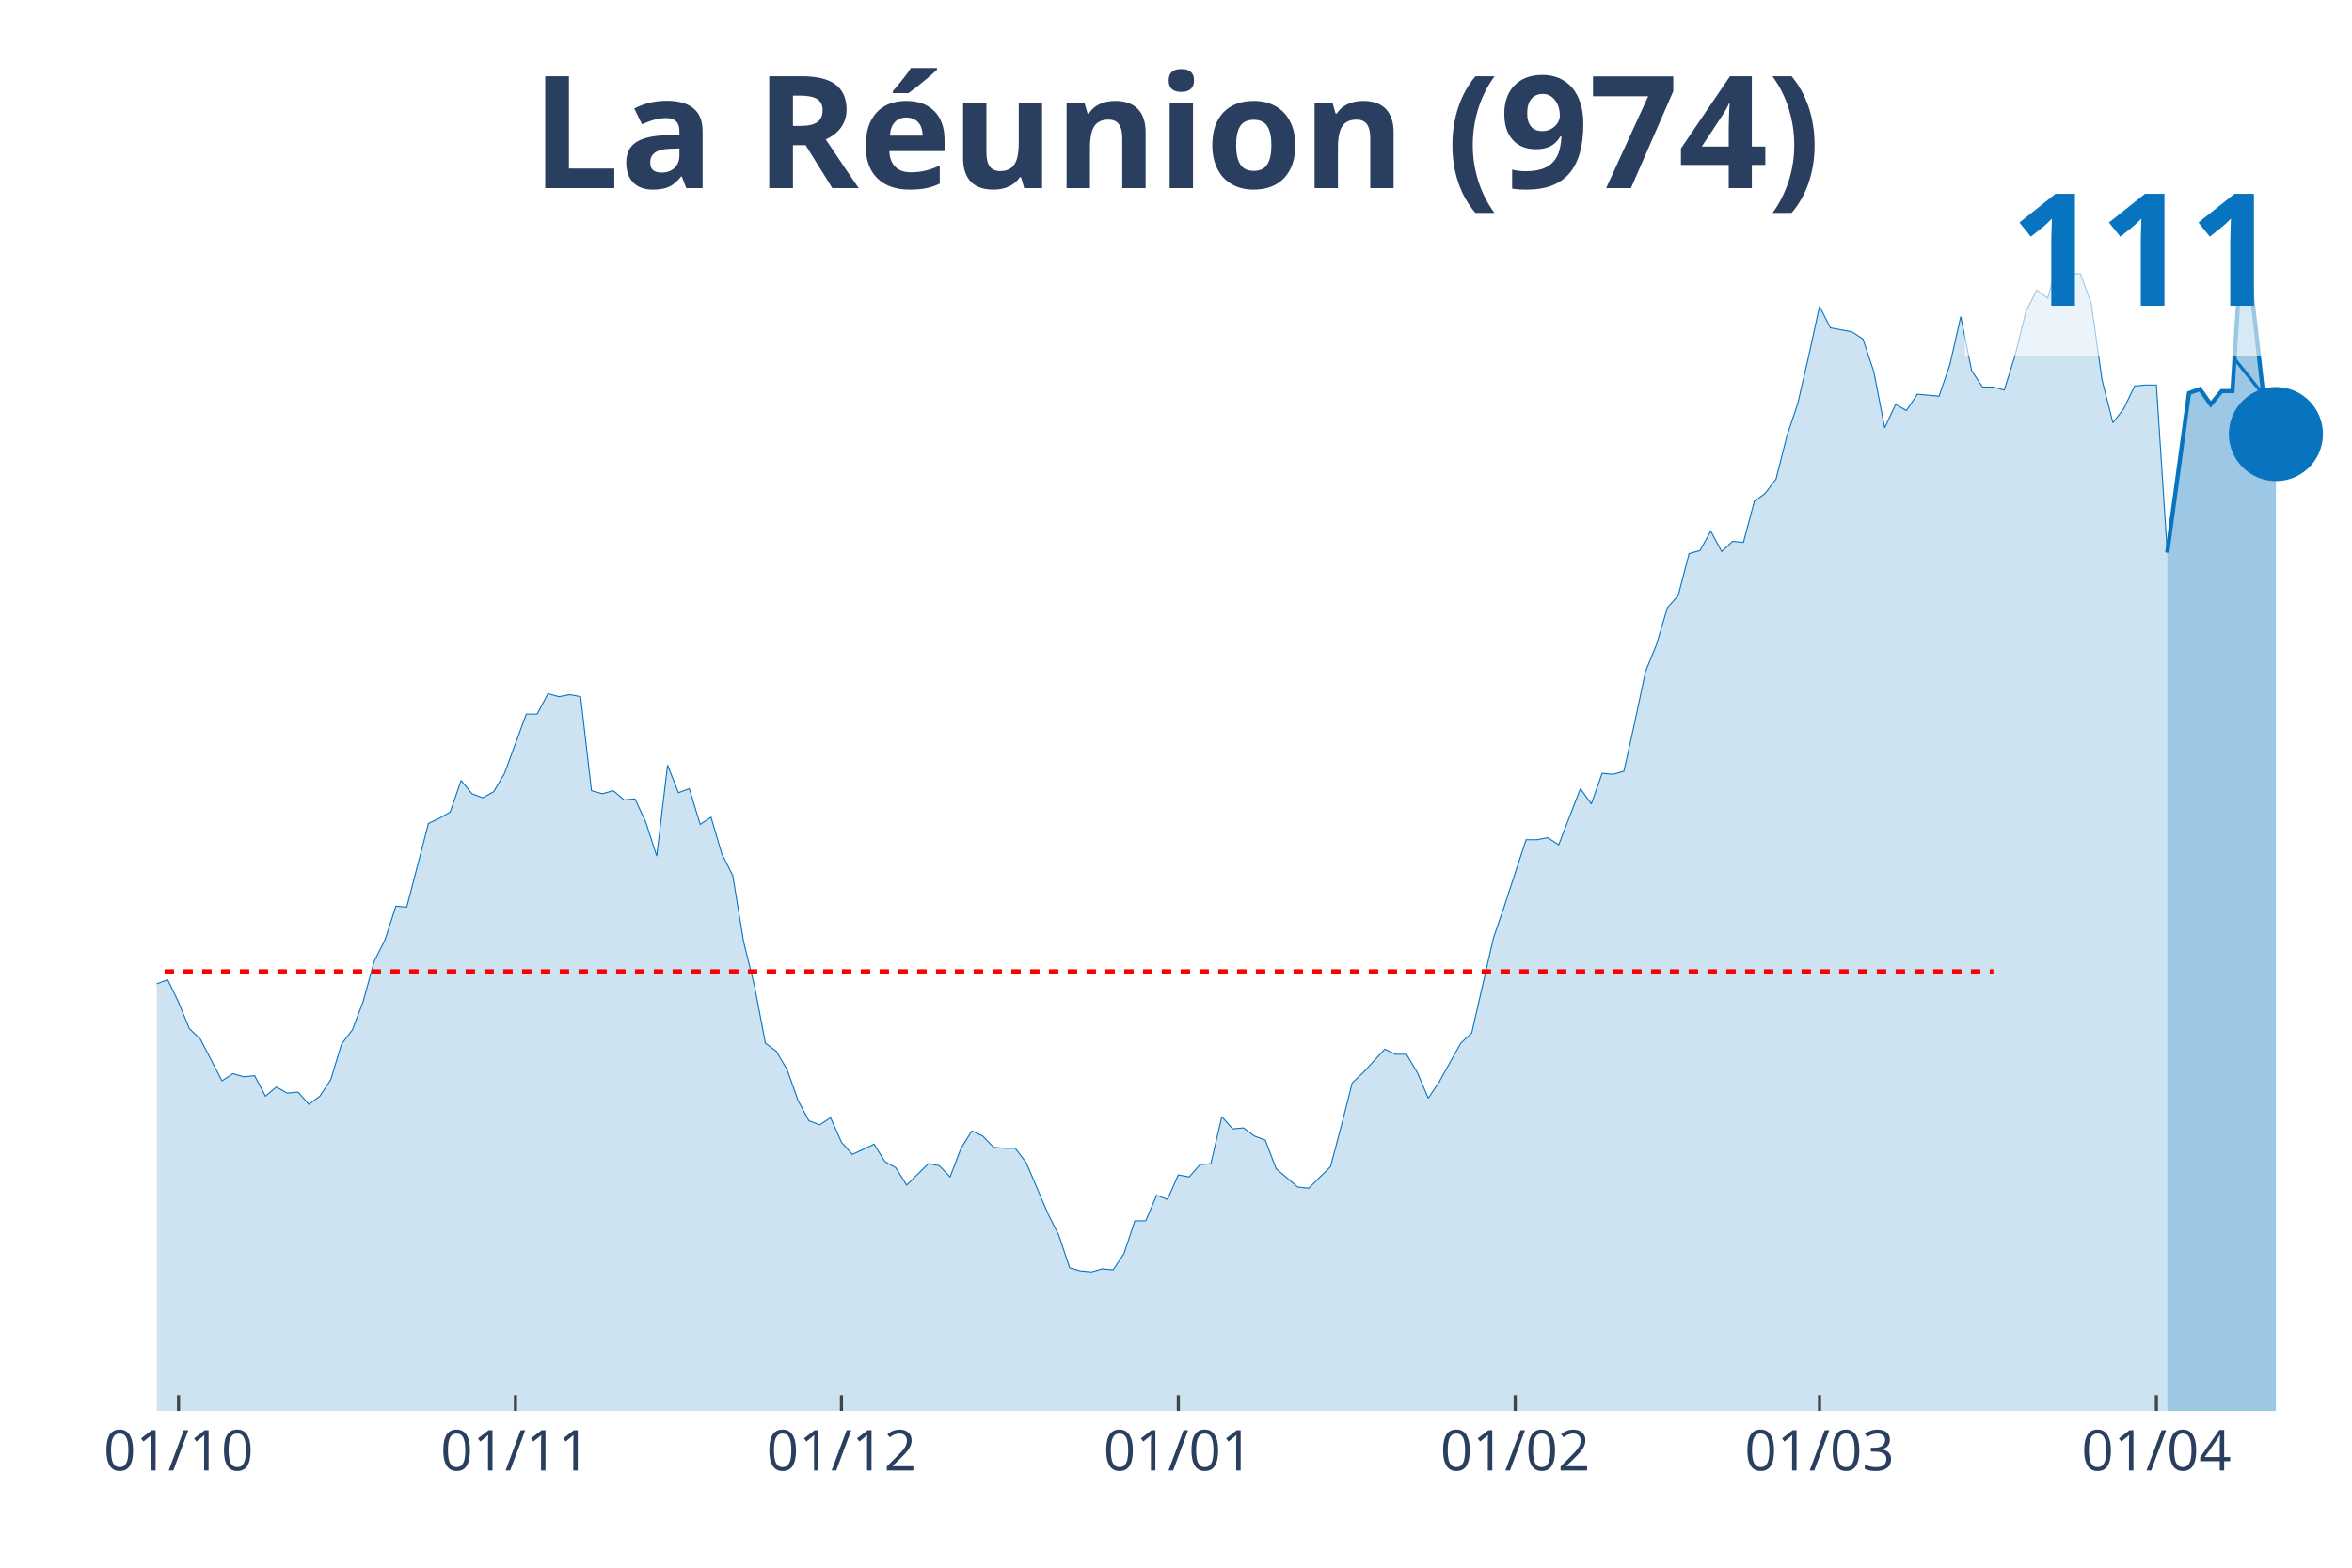
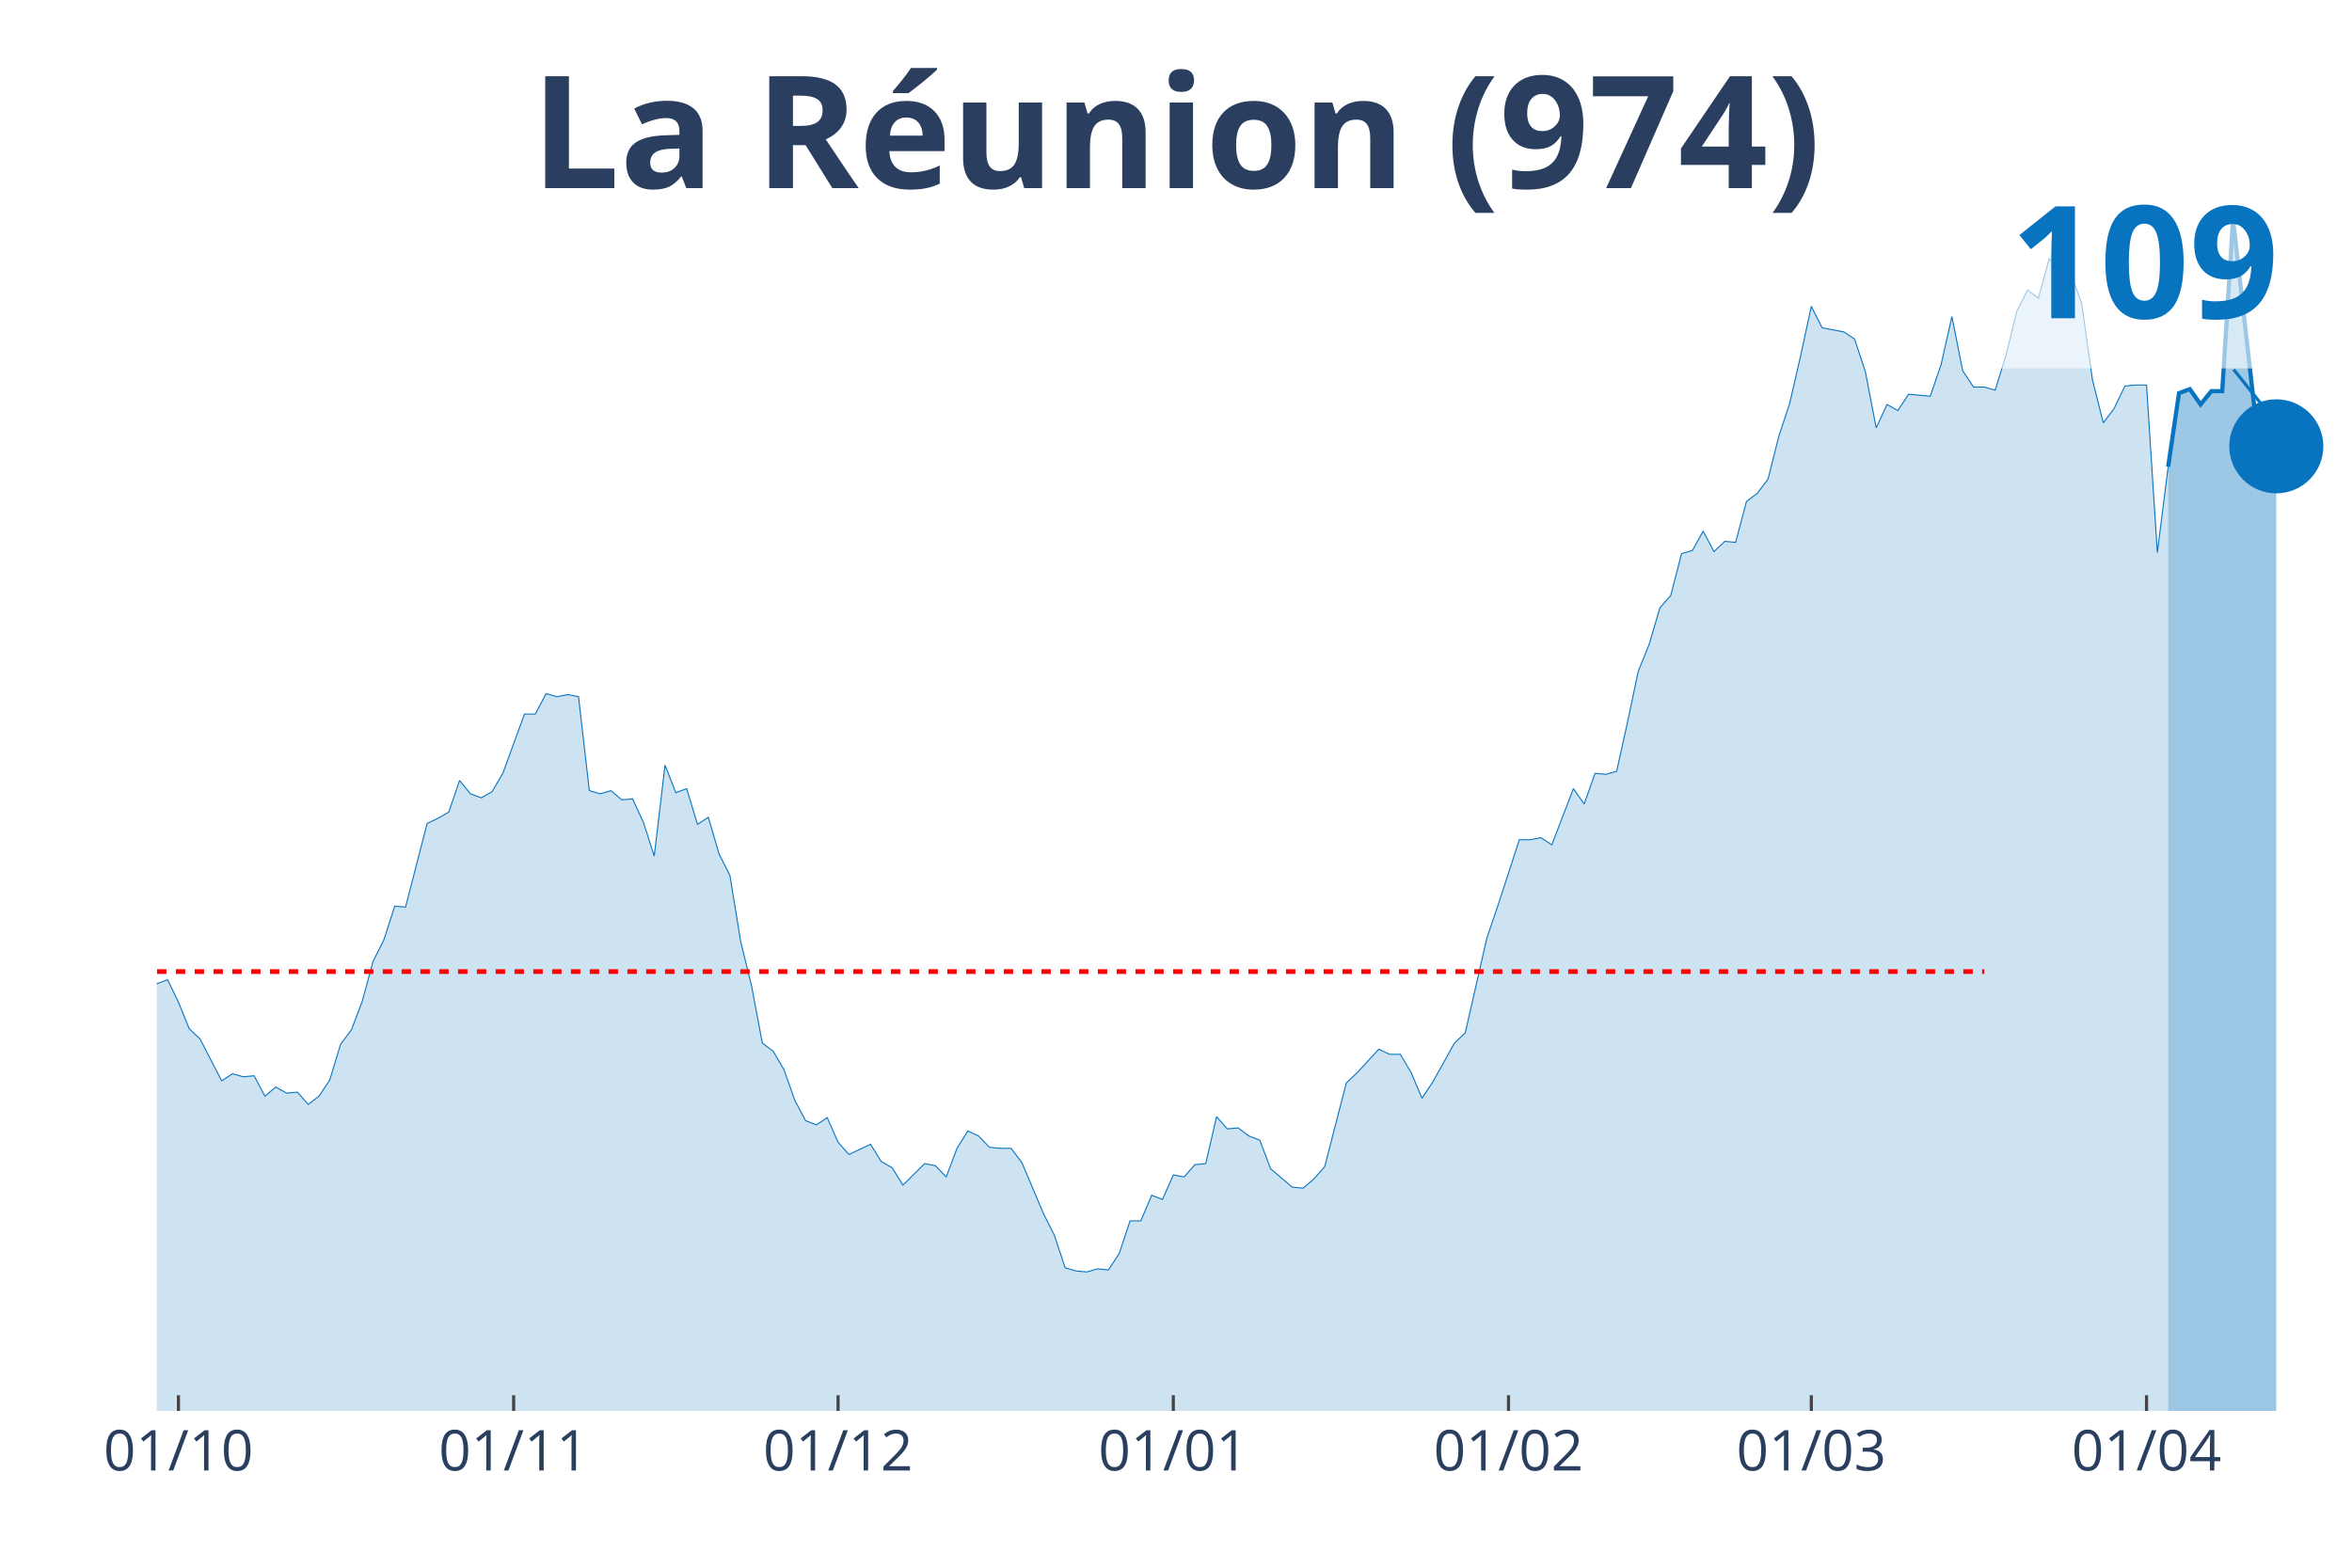
<svg xmlns="http://www.w3.org/2000/svg" class="main-svg" width="1125" height="750" style="" viewBox="0 0 750 500">
  <rect x="0" y="0" width="750" height="500" style="fill: rgb(0, 0, 0); fill-opacity: 0;" />
-   <defs id="defs-298dac">
+   <defs id="defs-b2f8ea">
    <g class="clips">
-       <clipPath id="clip298dacxyplot" class="plotclip">
+       <clipPath id="clipb2f8eaxyplot" class="plotclip">
        <rect width="700" height="380" />
      </clipPath>
-       <clipPath class="axesclip" id="clip298dacx">
+       <clipPath class="axesclip" id="clipb2f8eax">
        <rect x="50" y="0" width="700" height="500" />
      </clipPath>
-       <clipPath class="axesclip" id="clip298dacy">
+       <clipPath class="axesclip" id="clipb2f8eay">
        <rect x="0" y="70" width="750" height="380" />
      </clipPath>
-       <clipPath class="axesclip" id="clip298dacxy">
+       <clipPath class="axesclip" id="clipb2f8eaxy">
        <rect x="50" y="70" width="700" height="380" />
      </clipPath>
    </g>
    <g class="gradients" />
  </defs>
  <g class="bglayer">
    <rect class="bg" x="50" y="70" width="700" height="380" style="fill: rgb(0, 0, 0); fill-opacity: 0; stroke-width: 0;" />
  </g>
  <g class="layer-below">
    <g class="imagelayer" />
    <g class="shapelayer" />
  </g>
  <g class="cartesianlayer">
    <g class="subplot xy">
      <g class="layer-subplot">
        <g class="shapelayer" />
        <g class="imagelayer" />
      </g>
      <g class="gridlayer">
        <g class="x">
-           <path class="xgrid crisp" transform="translate(56.93,0)" d="M0,70v380" style="stroke: rgb(255, 255, 255); stroke-opacity: 1; stroke-width: 1px;" />
-           <path class="xgrid crisp" transform="translate(164.36,0)" d="M0,70v380" style="stroke: rgb(255, 255, 255); stroke-opacity: 1; stroke-width: 1px;" />
-           <path class="xgrid crisp" transform="translate(268.32,0)" d="M0,70v380" style="stroke: rgb(255, 255, 255); stroke-opacity: 1; stroke-width: 1px;" />
-           <path class="xgrid crisp" transform="translate(375.74,0)" d="M0,70v380" style="stroke: rgb(255, 255, 255); stroke-opacity: 1; stroke-width: 1px;" />
-           <path class="xgrid crisp" transform="translate(483.17,0)" d="M0,70v380" style="stroke: rgb(255, 255, 255); stroke-opacity: 1; stroke-width: 1px;" />
-           <path class="xgrid crisp" transform="translate(580.2,0)" d="M0,70v380" style="stroke: rgb(255, 255, 255); stroke-opacity: 1; stroke-width: 1px;" />
-           <path class="xgrid crisp" transform="translate(687.62,0)" d="M0,70v380" style="stroke: rgb(255, 255, 255); stroke-opacity: 1; stroke-width: 1px;" />
+           <path class="xgrid crisp" transform="translate(56.9,0)" d="M0,70v380" style="stroke: rgb(255, 255, 255); stroke-opacity: 1; stroke-width: 1px;" />
+           <path class="xgrid crisp" transform="translate(163.79,0)" d="M0,70v380" style="stroke: rgb(255, 255, 255); stroke-opacity: 1; stroke-width: 1px;" />
+           <path class="xgrid crisp" transform="translate(267.24,0)" d="M0,70v380" style="stroke: rgb(255, 255, 255); stroke-opacity: 1; stroke-width: 1px;" />
+           <path class="xgrid crisp" transform="translate(374.14,0)" d="M0,70v380" style="stroke: rgb(255, 255, 255); stroke-opacity: 1; stroke-width: 1px;" />
+           <path class="xgrid crisp" transform="translate(481.03,0)" d="M0,70v380" style="stroke: rgb(255, 255, 255); stroke-opacity: 1; stroke-width: 1px;" />
+           <path class="xgrid crisp" transform="translate(577.59,0)" d="M0,70v380" style="stroke: rgb(255, 255, 255); stroke-opacity: 1; stroke-width: 1px;" />
+           <path class="xgrid crisp" transform="translate(684.48,0)" d="M0,70v380" style="stroke: rgb(255, 255, 255); stroke-opacity: 1; stroke-width: 1px;" />
        </g>
        <g class="y" />
      </g>
      <g class="zerolinelayer" />
      <path class="xlines-below" />
      <path class="ylines-below" />
      <g class="overlines-below" />
      <g class="xaxislayer-below" />
      <g class="yaxislayer-below" />
      <g class="overaxes-below" />
-       <g class="plot" transform="translate(50, 70)" clip-path="url('#clip298dacxyplot')">
+       <g class="plot" transform="translate(50, 70)" clip-path="url('#clipb2f8eaxyplot')">
        <g class="scatterlayer mlayer">
-           <g class="trace scatter trace972863" style="stroke-miterlimit: 2;">
+           <g class="trace scatter trace904ad2" style="stroke-miterlimit: 2;">
            <g class="fills">
              <g>
-                 <path class="js-fill" d="M641.09,380L-471.29,380L-471.29,377.39L-429.7,374.79L-426.24,375.44L-325.74,373.48L-322.28,375.44L-301.49,373.48L-298.02,370.22L-277.23,363.7L-273.76,364.03L-256.44,368.59L-252.97,368.27L-249.5,369.9L-246.04,366.96L-232.18,371.85L-228.71,371.53L-221.78,373.48L-218.32,371.2L-194.06,368.59L-190.59,366.64L-183.66,361.1L-180.2,350.34L-176.73,344.48L-173.27,333.07L-166.34,313.19L-162.87,305.04L-145.54,267.56L-142.08,252.57L-138.61,257.46L-135.15,243.45L-128.22,228.46L-124.75,223.89L-121.29,222.26L-117.82,232.69L-114.36,228.46L-110.89,218.35L-103.96,182.83L-100.5,179.25L-97.03,167.19L-93.56,162.95L-90.1,166.86L-86.63,175.99L-83.17,183.81L-79.7,186.09L-76.24,186.42L-72.77,189.35L-69.31,189.02L-65.84,186.42L-62.38,175.33L-58.91,182.5L-55.45,188.7L-51.98,184.46L-48.51,193.26L-45.05,195.21L-41.58,201.08L-38.12,200.1L-34.65,195.87L-31.19,202.71L-27.72,213.79L-24.26,210.53L-20.79,215.75L-17.33,209.55L-13.86,218.03L-10.4,231.06L-3.47,232.37L0,243.77L3.47,242.47L6.93,249.64L10.4,258.11L13.86,261.37L20.79,274.73L24.26,272.45L27.72,273.43L31.19,273.1L34.65,279.62L38.12,276.69L41.58,278.64L45.05,278.32L48.51,282.23L51.98,279.62L55.45,274.41L58.91,263L62.38,258.44L65.84,249.31L69.31,236.6L72.77,229.76L76.24,219.01L79.7,219.33L86.63,192.61L90.1,190.98L93.56,189.02L97.03,178.92L100.5,183.16L103.96,184.46L107.43,182.5L110.89,176.64L117.82,157.74L121.29,157.74L124.75,151.22L128.22,152.2L131.68,151.54L135.15,152.2L138.61,182.18L142.08,183.16L145.54,182.18L149.01,185.11L152.48,184.79L155.94,192.28L159.41,203.04L162.87,174.03L166.34,182.83L169.8,181.53L173.27,192.93L176.73,190.65L180.2,202.38L183.66,209.23L187.13,230.41L190.59,244.43L194.06,262.68L197.52,265.28L200.99,271.15L204.46,280.93L207.92,287.44L211.39,288.75L214.85,286.47L218.32,294.29L221.78,298.2L225.25,296.57L228.71,294.94L232.18,300.48L235.64,302.44L239.11,307.98L246.04,301.13L249.5,301.78L252.97,305.37L256.44,296.24L259.9,290.7L263.37,292.33L266.83,295.92L270.3,296.24L273.76,296.24L277.23,300.81L284.16,317.1L287.62,323.95L291.09,334.37L294.55,335.35L298.02,335.68L301.49,334.7L304.95,335.03L308.42,329.81L311.88,319.38L315.35,319.38L318.81,311.23L322.28,312.54L325.74,304.72L329.21,305.37L332.67,301.46L336.14,301.13L339.6,286.14L343.07,290.05L346.53,289.73L350,292.33L353.47,293.64L356.93,302.76L363.86,308.63L367.33,308.95L374.26,302.11L377.72,289.07L381.19,275.39L384.65,272.13L391.58,264.63L395.05,266.26L398.51,266.26L401.98,272.13L405.45,280.27L408.91,275.06L415.84,262.68L419.31,259.42L426.24,229.11L429.7,219.01L436.63,197.82L440.1,197.82L443.56,197.17L447.03,199.45L453.96,181.53L457.43,186.42L460.89,176.64L464.36,176.96L467.82,175.99L471.29,160.34L474.75,144.05L478.22,135.57L481.68,123.84L485.15,119.93L488.61,106.57L492.08,105.59L495.54,99.4L499.01,105.92L502.48,102.66L505.94,102.98L509.41,89.95L512.87,87.34L516.34,82.78L519.8,69.09L523.27,58.66L526.73,43.67L530.2,27.7L533.66,34.55L540.59,35.85L544.06,38.13L547.52,48.56L550.99,66.48L554.46,58.99L557.92,60.94L561.39,55.73L564.85,56.05L568.32,56.38L571.78,46.28L575.25,30.96L578.71,48.23L582.18,53.45L585.64,53.45L589.11,54.43L592.57,43.34L596.04,29.33L599.5,22.49L602.97,25.09L606.44,12.38L609.9,17.27L613.37,17.27L616.83,26.72L620.3,51.17L623.76,64.85L627.23,60.29L630.69,53.12L634.16,52.8L637.62,52.8L641.09,106.24" style="fill: rgb(8, 115, 191); fill-opacity: 0.2; stroke-width: 0;" />
+                 <path class="js-fill" d="M641.38,380L-468.97,380L-468.97,377.39L-427.59,374.79L-424.14,375.44L-327.59,373.81L-324.14,373.48L-317.24,375.44L-313.79,373.48L-289.66,370.22L-286.21,364.68L-268.97,365.66L-265.52,364.68L-258.62,368.27L-255.17,368.59L-241.38,368.92L-237.93,370.55L-220.69,373.48L-217.24,371.2L-193.1,368.59L-189.66,366.64L-182.76,361.1L-179.31,350.34L-175.86,344.48L-172.41,333.07L-165.52,313.19L-162.07,305.04L-144.83,267.56L-141.38,252.57L-137.93,257.46L-134.48,243.45L-127.59,228.46L-124.14,223.89L-120.69,222.26L-117.24,232.69L-113.79,228.46L-110.34,218.35L-103.45,182.83L-100,179.25L-96.55,167.19L-93.1,162.95L-89.66,166.86L-86.21,175.99L-82.76,183.81L-79.31,186.09L-75.86,186.42L-72.41,189.35L-68.97,189.02L-65.52,186.42L-62.07,175.33L-58.62,182.5L-55.17,188.7L-51.72,184.46L-48.28,193.26L-44.83,195.21L-41.38,201.08L-37.93,200.1L-34.48,195.87L-31.03,202.71L-27.59,213.79L-24.14,210.53L-20.69,215.75L-17.24,209.55L-13.79,218.03L-10.34,231.06L-3.45,232.37L0,243.77L3.45,242.47L6.9,249.64L10.34,258.11L13.79,261.37L20.69,274.73L24.14,272.45L27.59,273.43L31.03,273.1L34.48,279.62L37.93,276.69L41.38,278.64L44.83,278.32L48.28,282.23L51.72,279.62L55.17,274.41L58.62,263L62.07,258.44L65.52,249.31L68.97,236.6L72.41,229.76L75.86,219.01L79.31,219.33L86.21,192.61L89.66,190.98L93.1,189.02L96.55,178.92L100,183.16L103.45,184.46L106.9,182.5L110.34,176.64L117.24,157.74L120.69,157.74L124.14,151.22L127.59,152.2L131.03,151.54L134.48,152.2L137.93,182.18L141.38,183.16L144.83,182.18L148.28,185.11L151.72,184.79L155.17,192.28L158.62,203.04L162.07,174.03L165.52,182.83L168.97,181.53L172.41,192.93L175.86,190.65L179.31,202.38L182.76,209.23L186.21,230.41L189.66,244.43L193.1,262.68L196.55,265.28L200,271.15L203.45,280.93L206.9,287.44L210.34,288.75L213.79,286.47L217.24,294.29L220.69,298.2L224.14,296.57L227.59,294.94L231.03,300.48L234.48,302.44L237.93,307.98L244.83,301.13L248.28,301.78L251.72,305.37L255.17,296.24L258.62,290.7L262.07,292.33L265.52,295.92L268.97,296.24L272.41,296.24L275.86,300.81L282.76,317.1L286.21,323.95L289.66,334.37L293.1,335.35L296.55,335.68L300,334.7L303.45,335.03L306.9,329.81L310.34,319.38L313.79,319.38L317.24,311.23L320.69,312.54L324.14,304.72L327.59,305.37L331.03,301.46L334.48,301.13L337.93,286.14L341.38,290.05L344.83,289.73L348.28,292.33L351.72,293.64L355.17,302.76L362.07,308.63L365.52,308.95L368.97,306.02L372.41,302.11L379.31,275.39L382.76,272.13L389.66,264.63L393.1,266.26L396.55,266.26L400,272.13L403.45,280.27L406.9,275.06L413.79,262.68L417.24,259.42L424.14,229.11L427.59,219.01L434.48,197.82L437.93,197.82L441.38,197.17L444.83,199.45L451.72,181.53L455.17,186.42L458.62,176.64L462.07,176.96L465.52,175.99L468.97,160.34L472.41,144.05L475.86,135.57L479.31,123.84L482.76,119.93L486.21,106.57L489.66,105.59L493.1,99.4L496.55,105.92L500,102.66L503.45,102.98L506.9,89.95L510.34,87.34L513.79,82.78L517.24,69.09L520.69,58.66L524.14,43.67L527.59,27.7L531.03,34.55L537.93,35.85L541.38,38.13L544.83,48.56L548.28,66.48L551.72,58.99L555.17,60.94L558.62,55.73L562.07,56.05L565.52,56.38L568.97,46.28L572.41,30.96L575.86,48.23L579.31,53.45L582.76,53.45L586.21,54.43L589.66,43.34L593.1,29.33L596.55,22.49L600,25.09L603.45,12.38L606.9,17.27L610.34,17.27L613.79,26.72L617.24,51.17L620.69,64.85L624.14,60.29L627.59,53.12L631.03,52.8L634.48,52.8L637.93,106.24L641.38,78.87" style="fill: rgb(8, 115, 191); fill-opacity: 0.2; stroke-width: 0;" />
              </g>
            </g>
            <g class="errorbars" />
            <g class="lines">
-               <path class="js-line" d="M-471.29,377.39L-429.7,374.79L-426.24,375.44L-325.74,373.48L-322.28,375.44L-301.49,373.48L-298.02,370.22L-277.23,363.7L-273.76,364.03L-256.44,368.59L-252.97,368.27L-249.5,369.9L-246.04,366.96L-232.18,371.85L-228.71,371.53L-221.78,373.48L-218.32,371.2L-194.06,368.59L-190.59,366.64L-183.66,361.1L-180.2,350.34L-176.73,344.48L-173.27,333.07L-166.34,313.19L-162.87,305.04L-145.54,267.56L-142.08,252.57L-138.61,257.46L-135.15,243.45L-128.22,228.46L-124.75,223.89L-121.29,222.26L-117.82,232.69L-114.36,228.46L-110.89,218.35L-103.96,182.83L-100.5,179.25L-97.03,167.19L-93.56,162.95L-90.1,166.86L-86.63,175.99L-83.17,183.81L-79.7,186.09L-76.24,186.42L-72.77,189.35L-69.31,189.02L-65.84,186.42L-62.38,175.33L-58.91,182.5L-55.45,188.7L-51.98,184.46L-48.51,193.26L-45.05,195.21L-41.58,201.08L-38.12,200.1L-34.65,195.87L-31.19,202.71L-27.72,213.79L-24.26,210.53L-20.79,215.75L-17.33,209.55L-13.86,218.03L-10.4,231.06L-3.47,232.37L0,243.77L3.47,242.47L6.93,249.64L10.4,258.11L13.86,261.37L20.79,274.73L24.26,272.45L27.72,273.43L31.19,273.1L34.65,279.62L38.12,276.69L41.58,278.64L45.05,278.32L48.51,282.23L51.98,279.62L55.45,274.41L58.91,263L62.38,258.44L65.84,249.31L69.31,236.6L72.77,229.76L76.24,219.01L79.7,219.33L86.63,192.61L90.1,190.98L93.56,189.02L97.03,178.92L100.5,183.16L103.96,184.46L107.43,182.5L110.89,176.64L117.82,157.74L121.29,157.74L124.75,151.22L128.22,152.2L131.68,151.54L135.15,152.2L138.61,182.18L142.08,183.16L145.54,182.18L149.01,185.11L152.48,184.79L155.94,192.28L159.41,203.04L162.87,174.03L166.34,182.83L169.8,181.53L173.27,192.93L176.73,190.65L180.2,202.38L183.66,209.23L187.13,230.41L190.59,244.43L194.06,262.68L197.52,265.28L200.99,271.15L204.46,280.93L207.92,287.44L211.39,288.75L214.85,286.47L218.32,294.29L221.78,298.2L225.25,296.57L228.71,294.94L232.18,300.48L235.64,302.44L239.11,307.98L246.04,301.13L249.5,301.78L252.97,305.37L256.44,296.24L259.9,290.7L263.37,292.33L266.83,295.92L270.3,296.24L273.76,296.24L277.23,300.81L284.16,317.1L287.62,323.95L291.09,334.37L294.55,335.35L298.02,335.68L301.49,334.7L304.95,335.03L308.42,329.81L311.88,319.38L315.35,319.38L318.81,311.23L322.28,312.54L325.74,304.72L329.21,305.37L332.67,301.46L336.14,301.13L339.6,286.14L343.07,290.05L346.53,289.73L350,292.33L353.47,293.64L356.93,302.76L363.86,308.63L367.33,308.95L374.26,302.11L377.72,289.07L381.19,275.39L384.65,272.13L391.58,264.63L395.05,266.26L398.51,266.26L401.98,272.13L405.45,280.27L408.91,275.06L415.84,262.68L419.31,259.42L426.24,229.11L429.7,219.01L436.63,197.82L440.1,197.82L443.56,197.17L447.03,199.45L453.96,181.53L457.43,186.42L460.89,176.64L464.36,176.96L467.82,175.99L471.29,160.34L474.75,144.05L478.22,135.57L481.68,123.84L485.15,119.93L488.61,106.57L492.08,105.59L495.54,99.4L499.01,105.92L502.48,102.66L505.94,102.98L509.41,89.95L512.87,87.34L516.34,82.78L519.8,69.09L523.27,58.66L526.73,43.67L530.2,27.7L533.66,34.55L540.59,35.85L544.06,38.13L547.52,48.56L550.99,66.48L554.46,58.99L557.92,60.94L561.39,55.73L564.85,56.05L568.32,56.38L571.78,46.28L575.25,30.96L578.71,48.23L582.18,53.45L585.64,53.45L589.11,54.43L592.57,43.34L596.04,29.33L599.5,22.49L602.97,25.09L606.44,12.38L609.9,17.27L613.37,17.27L616.83,26.72L620.3,51.17L623.76,64.85L627.23,60.29L630.69,53.12L634.16,52.8L637.62,52.8L641.09,106.24" style="vector-effect: non-scaling-stroke; fill: none; stroke: rgb(8, 115, 191); stroke-opacity: 1; stroke-width: 0.5px; opacity: 1;" />
+               <path class="js-line" d="M-468.97,377.39L-427.59,374.79L-424.14,375.44L-327.59,373.81L-324.14,373.48L-317.24,375.44L-313.79,373.48L-289.66,370.22L-286.21,364.68L-268.97,365.66L-265.52,364.68L-258.62,368.27L-255.17,368.59L-241.38,368.92L-237.93,370.55L-220.69,373.48L-217.24,371.2L-193.1,368.59L-189.66,366.64L-182.76,361.1L-179.31,350.34L-175.86,344.48L-172.41,333.07L-165.52,313.19L-162.07,305.04L-144.83,267.56L-141.38,252.57L-137.93,257.46L-134.48,243.45L-127.59,228.46L-124.14,223.89L-120.69,222.26L-117.24,232.69L-113.79,228.46L-110.34,218.35L-103.45,182.83L-100,179.25L-96.55,167.19L-93.1,162.95L-89.66,166.86L-86.21,175.99L-82.76,183.81L-79.31,186.09L-75.86,186.42L-72.41,189.35L-68.97,189.02L-65.52,186.42L-62.07,175.33L-58.62,182.5L-55.17,188.7L-51.72,184.46L-48.28,193.26L-44.83,195.21L-41.38,201.08L-37.93,200.1L-34.48,195.87L-31.03,202.71L-27.59,213.79L-24.14,210.53L-20.69,215.75L-17.24,209.55L-13.79,218.03L-10.34,231.06L-3.45,232.37L0,243.77L3.45,242.47L6.9,249.64L10.34,258.11L13.79,261.37L20.69,274.73L24.14,272.45L27.59,273.43L31.03,273.1L34.48,279.62L37.93,276.69L41.38,278.64L44.83,278.32L48.28,282.23L51.72,279.62L55.17,274.41L58.62,263L62.07,258.44L65.52,249.31L68.97,236.6L72.41,229.76L75.86,219.01L79.31,219.33L86.21,192.61L89.66,190.98L93.1,189.02L96.55,178.92L100,183.16L103.45,184.46L106.9,182.5L110.34,176.64L117.24,157.74L120.69,157.74L124.14,151.22L127.59,152.2L131.03,151.54L134.48,152.2L137.93,182.18L141.38,183.16L144.83,182.18L148.28,185.11L151.72,184.79L155.17,192.28L158.62,203.04L162.07,174.03L165.52,182.83L168.97,181.53L172.41,192.93L175.86,190.65L179.31,202.38L182.76,209.23L186.21,230.41L189.66,244.43L193.1,262.68L196.55,265.28L200,271.15L203.45,280.93L206.9,287.44L210.34,288.75L213.79,286.47L217.24,294.29L220.69,298.2L224.14,296.57L227.59,294.94L231.03,300.48L234.48,302.44L237.93,307.98L244.83,301.13L248.28,301.78L251.72,305.37L255.17,296.24L258.62,290.7L262.07,292.33L265.52,295.92L268.97,296.24L272.41,296.24L275.86,300.81L282.76,317.1L286.21,323.95L289.66,334.37L293.1,335.35L296.55,335.68L300,334.7L303.45,335.03L306.9,329.81L310.34,319.38L313.79,319.38L317.24,311.23L320.69,312.54L324.14,304.72L327.59,305.37L331.03,301.46L334.48,301.13L337.93,286.14L341.38,290.05L344.83,289.73L348.28,292.33L351.72,293.64L355.17,302.76L362.07,308.63L365.52,308.95L368.97,306.02L372.41,302.11L379.31,275.39L382.76,272.13L389.66,264.63L393.1,266.26L396.55,266.26L400,272.13L403.45,280.27L406.9,275.06L413.79,262.68L417.24,259.42L424.14,229.11L427.59,219.01L434.48,197.82L437.93,197.82L441.38,197.17L444.83,199.45L451.72,181.53L455.17,186.42L458.62,176.64L462.07,176.96L465.52,175.99L468.97,160.34L472.41,144.05L475.86,135.57L479.31,123.84L482.76,119.93L486.21,106.57L489.66,105.59L493.1,99.4L496.55,105.92L500,102.66L503.45,102.98L506.9,89.95L510.34,87.34L513.79,82.78L517.24,69.09L520.69,58.66L524.14,43.67L527.59,27.7L531.03,34.55L537.93,35.85L541.38,38.13L544.83,48.56L548.28,66.48L551.72,58.99L555.17,60.94L558.62,55.73L562.07,56.05L565.52,56.38L568.97,46.28L572.41,30.96L575.86,48.23L579.31,53.45L582.76,53.45L586.21,54.43L589.66,43.34L593.1,29.33L596.55,22.49L600,25.09L603.45,12.38L606.9,17.27L610.34,17.27L613.79,26.72L617.24,51.17L620.69,64.85L624.14,60.29L627.59,53.12L631.03,52.8L634.48,52.8L637.93,106.24L641.38,78.87" style="vector-effect: non-scaling-stroke; fill: none; stroke: rgb(8, 115, 191); stroke-opacity: 1; stroke-width: 0.5px; opacity: 1;" />
            </g>
            <g class="points" />
            <g class="text" />
          </g>
-           <g class="trace scatter trace049595" style="stroke-miterlimit: 2;">
+           <g class="trace scatter trace7143cc" style="stroke-miterlimit: 2;">
            <g class="fills">
              <g>
-                 <path class="js-fill" d="M675.74,380L641.09,380L641.09,106.24L648.02,55.4L651.49,54.1L654.95,58.99L658.42,54.75L661.88,54.75L665.35,0L672.28,60.94L675.74,68.44" style="fill: rgb(8, 115, 191); fill-opacity: 0.4; stroke-width: 0;" />
+                 <path class="js-fill" d="M675.86,380L641.38,380L641.38,78.87L644.83,55.4L648.28,54.1L651.72,58.99L655.17,54.75L658.62,54.75L662.07,0L668.97,60.94L672.41,68.11L675.86,72.35" style="fill: rgb(8, 115, 191); fill-opacity: 0.4; stroke-width: 0;" />
              </g>
            </g>
            <g class="errorbars" />
            <g class="lines">
-               <path class="js-line" d="M641.09,106.24L648.02,55.4L651.49,54.1L654.95,58.99L658.42,54.75L661.88,54.75L665.35,0L672.28,60.94L675.74,68.44" style="vector-effect: non-scaling-stroke; fill: none; stroke: rgb(8, 115, 191); stroke-opacity: 1; stroke-width: 2px; opacity: 1;" />
+               <path class="js-line" d="M641.38,78.87L644.83,55.4L648.28,54.1L651.72,58.99L655.17,54.75L658.62,54.75L662.07,0L668.97,60.94L672.41,68.11L675.86,72.35" style="vector-effect: non-scaling-stroke; fill: none; stroke: rgb(8, 115, 191); stroke-opacity: 1; stroke-width: 2px; opacity: 1;" />
            </g>
            <g class="points" />
            <g class="text" />
          </g>
-           <g class="trace scatter traceb03a7f" style="stroke-miterlimit: 2; opacity: 1;">
+           <g class="trace scatter tracea5e52e" style="stroke-miterlimit: 2; opacity: 1;">
            <g class="fills" />
            <g class="errorbars" />
            <g class="lines" />
            <g class="points">
-               <path class="point" transform="translate(675.74,68.44)" d="M15,0A15,15 0 1,1 0,-15A15,15 0 0,1 15,0Z" style="opacity: 1; stroke-width: 0px; fill: rgb(8, 115, 191); fill-opacity: 1;" />
+               <path class="point" transform="translate(675.86,72.35)" d="M15,0A15,15 0 1,1 0,-15A15,15 0 0,1 15,0Z" style="opacity: 1; stroke-width: 0px; fill: rgb(8, 115, 191); fill-opacity: 1;" />
            </g>
            <g class="text" />
          </g>
        </g>
      </g>
      <g class="overplot" />
      <path class="xlines-above crisp" style="fill: none; stroke-width: 1px; stroke: rgb(0, 0, 0); stroke-opacity: 0;" d="" />
      <path class="ylines-above crisp" style="fill: none;" d="M0,0" />
      <g class="overlines-above" />
      <g class="xaxislayer-above">
-         <path class="xtick ticks crisp" d="M0,450v-5" transform="translate(56.93,0)" style="stroke: rgb(68, 68, 68); stroke-opacity: 1; stroke-width: 1px;" />
-         <path class="xtick ticks crisp" d="M0,450v-5" transform="translate(164.36,0)" style="stroke: rgb(68, 68, 68); stroke-opacity: 1; stroke-width: 1px;" />
-         <path class="xtick ticks crisp" d="M0,450v-5" transform="translate(268.32,0)" style="stroke: rgb(68, 68, 68); stroke-opacity: 1; stroke-width: 1px;" />
-         <path class="xtick ticks crisp" d="M0,450v-5" transform="translate(375.74,0)" style="stroke: rgb(68, 68, 68); stroke-opacity: 1; stroke-width: 1px;" />
-         <path class="xtick ticks crisp" d="M0,450v-5" transform="translate(483.17,0)" style="stroke: rgb(68, 68, 68); stroke-opacity: 1; stroke-width: 1px;" />
-         <path class="xtick ticks crisp" d="M0,450v-5" transform="translate(580.2,0)" style="stroke: rgb(68, 68, 68); stroke-opacity: 1; stroke-width: 1px;" />
-         <path class="xtick ticks crisp" d="M0,450v-5" transform="translate(687.62,0)" style="stroke: rgb(68, 68, 68); stroke-opacity: 1; stroke-width: 1px;" />
+         <path class="xtick ticks crisp" d="M0,450v-5" transform="translate(56.9,0)" style="stroke: rgb(68, 68, 68); stroke-opacity: 1; stroke-width: 1px;" />
+         <path class="xtick ticks crisp" d="M0,450v-5" transform="translate(163.79,0)" style="stroke: rgb(68, 68, 68); stroke-opacity: 1; stroke-width: 1px;" />
+         <path class="xtick ticks crisp" d="M0,450v-5" transform="translate(267.24,0)" style="stroke: rgb(68, 68, 68); stroke-opacity: 1; stroke-width: 1px;" />
+         <path class="xtick ticks crisp" d="M0,450v-5" transform="translate(374.14,0)" style="stroke: rgb(68, 68, 68); stroke-opacity: 1; stroke-width: 1px;" />
+         <path class="xtick ticks crisp" d="M0,450v-5" transform="translate(481.03,0)" style="stroke: rgb(68, 68, 68); stroke-opacity: 1; stroke-width: 1px;" />
+         <path class="xtick ticks crisp" d="M0,450v-5" transform="translate(577.59,0)" style="stroke: rgb(68, 68, 68); stroke-opacity: 1; stroke-width: 1px;" />
+         <path class="xtick ticks crisp" d="M0,450v-5" transform="translate(684.48,0)" style="stroke: rgb(68, 68, 68); stroke-opacity: 1; stroke-width: 1px;" />
        <g class="xtick">
-           <text text-anchor="middle" x="0" y="469" transform="translate(56.93,0)" style="font-family: 'Open Sans', verdana, arial, sans-serif; font-size: 18px; fill: rgb(42, 63, 95); fill-opacity: 1; white-space: pre;">01/10</text>
+           <text text-anchor="middle" x="0" y="469" transform="translate(56.9,0)" style="font-family: 'Open Sans', verdana, arial, sans-serif; font-size: 18px; fill: rgb(42, 63, 95); fill-opacity: 1; white-space: pre;">01/10</text>
        </g>
        <g class="xtick">
-           <text text-anchor="middle" x="0" y="469" transform="translate(164.36,0)" style="font-family: 'Open Sans', verdana, arial, sans-serif; font-size: 18px; fill: rgb(42, 63, 95); fill-opacity: 1; white-space: pre;">01/11</text>
+           <text text-anchor="middle" x="0" y="469" transform="translate(163.79,0)" style="font-family: 'Open Sans', verdana, arial, sans-serif; font-size: 18px; fill: rgb(42, 63, 95); fill-opacity: 1; white-space: pre;">01/11</text>
        </g>
        <g class="xtick">
-           <text text-anchor="middle" x="0" y="469" transform="translate(268.32,0)" style="font-family: 'Open Sans', verdana, arial, sans-serif; font-size: 18px; fill: rgb(42, 63, 95); fill-opacity: 1; white-space: pre;">01/12</text>
+           <text text-anchor="middle" x="0" y="469" transform="translate(267.24,0)" style="font-family: 'Open Sans', verdana, arial, sans-serif; font-size: 18px; fill: rgb(42, 63, 95); fill-opacity: 1; white-space: pre;">01/12</text>
        </g>
        <g class="xtick">
-           <text text-anchor="middle" x="0" y="469" transform="translate(375.74,0)" style="font-family: 'Open Sans', verdana, arial, sans-serif; font-size: 18px; fill: rgb(42, 63, 95); fill-opacity: 1; white-space: pre;">01/01</text>
+           <text text-anchor="middle" x="0" y="469" transform="translate(374.14,0)" style="font-family: 'Open Sans', verdana, arial, sans-serif; font-size: 18px; fill: rgb(42, 63, 95); fill-opacity: 1; white-space: pre;">01/01</text>
        </g>
        <g class="xtick">
-           <text text-anchor="middle" x="0" y="469" transform="translate(483.17,0)" style="font-family: 'Open Sans', verdana, arial, sans-serif; font-size: 18px; fill: rgb(42, 63, 95); fill-opacity: 1; white-space: pre;">01/02</text>
+           <text text-anchor="middle" x="0" y="469" transform="translate(481.03,0)" style="font-family: 'Open Sans', verdana, arial, sans-serif; font-size: 18px; fill: rgb(42, 63, 95); fill-opacity: 1; white-space: pre;">01/02</text>
        </g>
        <g class="xtick">
-           <text text-anchor="middle" x="0" y="469" transform="translate(580.2,0)" style="font-family: 'Open Sans', verdana, arial, sans-serif; font-size: 18px; fill: rgb(42, 63, 95); fill-opacity: 1; white-space: pre;">01/03</text>
+           <text text-anchor="middle" x="0" y="469" transform="translate(577.59,0)" style="font-family: 'Open Sans', verdana, arial, sans-serif; font-size: 18px; fill: rgb(42, 63, 95); fill-opacity: 1; white-space: pre;">01/03</text>
        </g>
        <g class="xtick">
-           <text text-anchor="middle" x="0" y="469" transform="translate(687.62,0)" style="font-family: 'Open Sans', verdana, arial, sans-serif; font-size: 18px; fill: rgb(42, 63, 95); fill-opacity: 1; white-space: pre;">01/04</text>
+           <text text-anchor="middle" x="0" y="469" transform="translate(684.48,0)" style="font-family: 'Open Sans', verdana, arial, sans-serif; font-size: 18px; fill: rgb(42, 63, 95); fill-opacity: 1; white-space: pre;">01/04</text>
        </g>
      </g>
      <g class="yaxislayer-above" />
      <g class="overaxes-above" />
    </g>
  </g>
  <g class="polarlayer" />
  <g class="ternarylayer" />
  <g class="geolayer" />
  <g class="funnelarealayer" />
  <g class="pielayer" />
  <g class="treemaplayer" />
  <g class="sunburstlayer" />
  <g class="glimages" />
-   <defs id="topdefs-298dac">
+   <defs id="topdefs-b2f8ea">
    <g class="clips" />
  </defs>
  <g class="layer-above">
    <g class="imagelayer" />
    <g class="shapelayer">
-       <path data-index="0" fill-rule="evenodd" d="M-1897.52,309.87L635.64,309.87" clip-path="url('#clip298dacxy')" style="opacity: 1; stroke: rgb(255, 0, 0); stroke-opacity: 1; fill: rgb(0, 0, 0); fill-opacity: 0; stroke-dasharray: 3px, 3px; stroke-width: 1.5px;" />
+       <path data-index="0" fill-rule="evenodd" d="M-1887.93,309.87L632.76,309.87" clip-path="url('#clipb2f8eaxy')" style="opacity: 1; stroke: rgb(255, 0, 0); stroke-opacity: 1; fill: rgb(0, 0, 0); fill-opacity: 0; stroke-dasharray: 3px, 3px; stroke-width: 1.5px;" />
    </g>
  </g>
  <g class="infolayer">
    <g class="g-gtitle">
      <text class="gtitle" x="375" y="25" text-anchor="middle" dy="0.7em" style="font-family: 'Open Sans', verdana, arial, sans-serif; font-size: 50px; fill: rgb(42, 63, 95); opacity: 1; font-weight: normal; white-space: pre;">
        <tspan style="font-weight:bold">La Réunion (974)</tspan>
      </text>
    </g>
    <g class="g-xtitle" />
    <g class="annotation" data-index="0" style="opacity: 1;">
-       <g class="annotation-text-g" transform="rotate(0,683.74,78.44)">
-         <g class="cursor-pointer" transform="translate(626, 42)">
+       <g class="annotation-text-g" transform="rotate(0,683.86,82.35)">
+         <g class="cursor-pointer" transform="translate(626, 46)">
          <rect class="bg" x="0.5" y="0.5" width="115" height="71" style="stroke-width: 1px; stroke: rgb(0, 0, 0); stroke-opacity: 0; fill: rgb(255, 255, 255); fill-opacity: 0.6;" />
          <text class="annotation-text" text-anchor="middle" x="57.812" y="55.5" style="font-family: 'Open Sans', verdana, arial, sans-serif; font-size: 50px; fill: rgb(8, 115, 191); fill-opacity: 1; white-space: pre;">
-             <tspan style="font-weight:bold">111 </tspan>
+             <tspan style="font-weight:bold">109 </tspan>
          </text>
        </g>
      </g>
      <g class="annotation-arrow-g" style="opacity: 1;">
-         <path d="M712.14,113.94L723.74,128.44" style="stroke-width: 1px; stroke: rgb(8, 115, 191); stroke-opacity: 1; stroke-dasharray: 0px, 0px, 18.569px, 18.569px;" />
+         <path d="M712.26,117.85L723.86,132.35" style="stroke-width: 1px; stroke: rgb(8, 115, 191); stroke-opacity: 1; stroke-dasharray: 0px, 0px, 18.569px, 18.569px;" />
      </g>
    </g>
  </g>
</svg>
